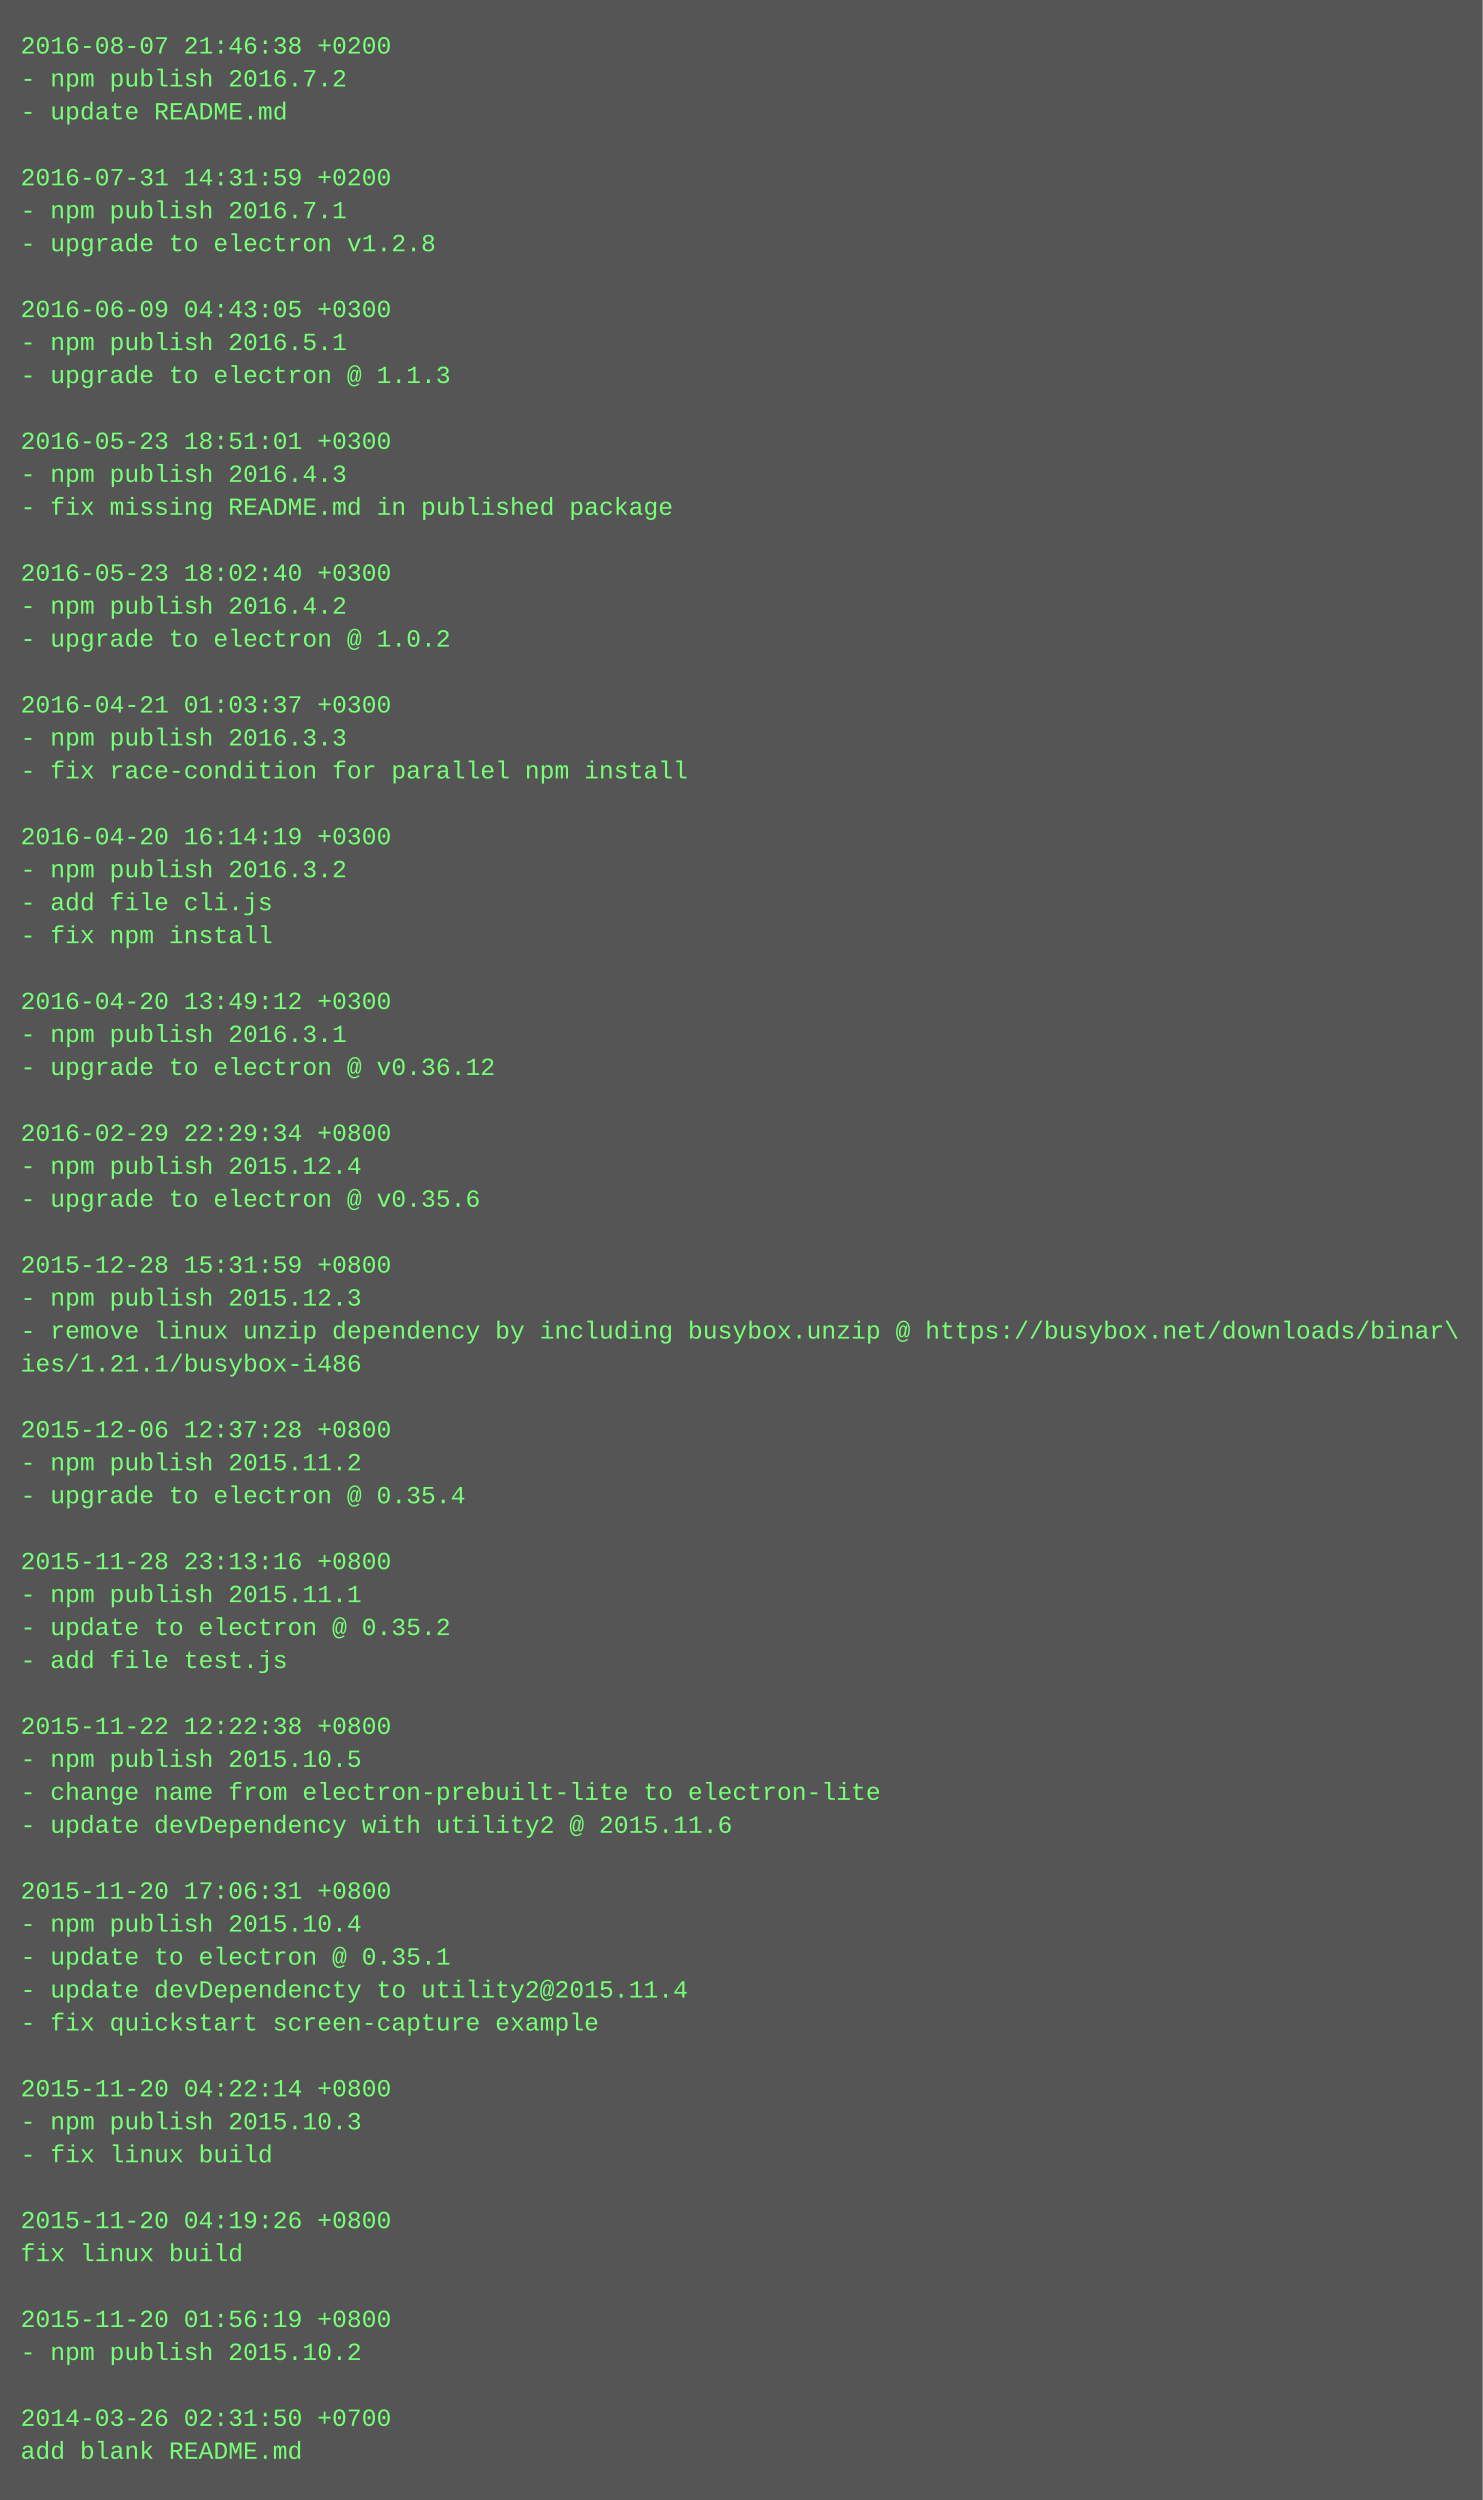
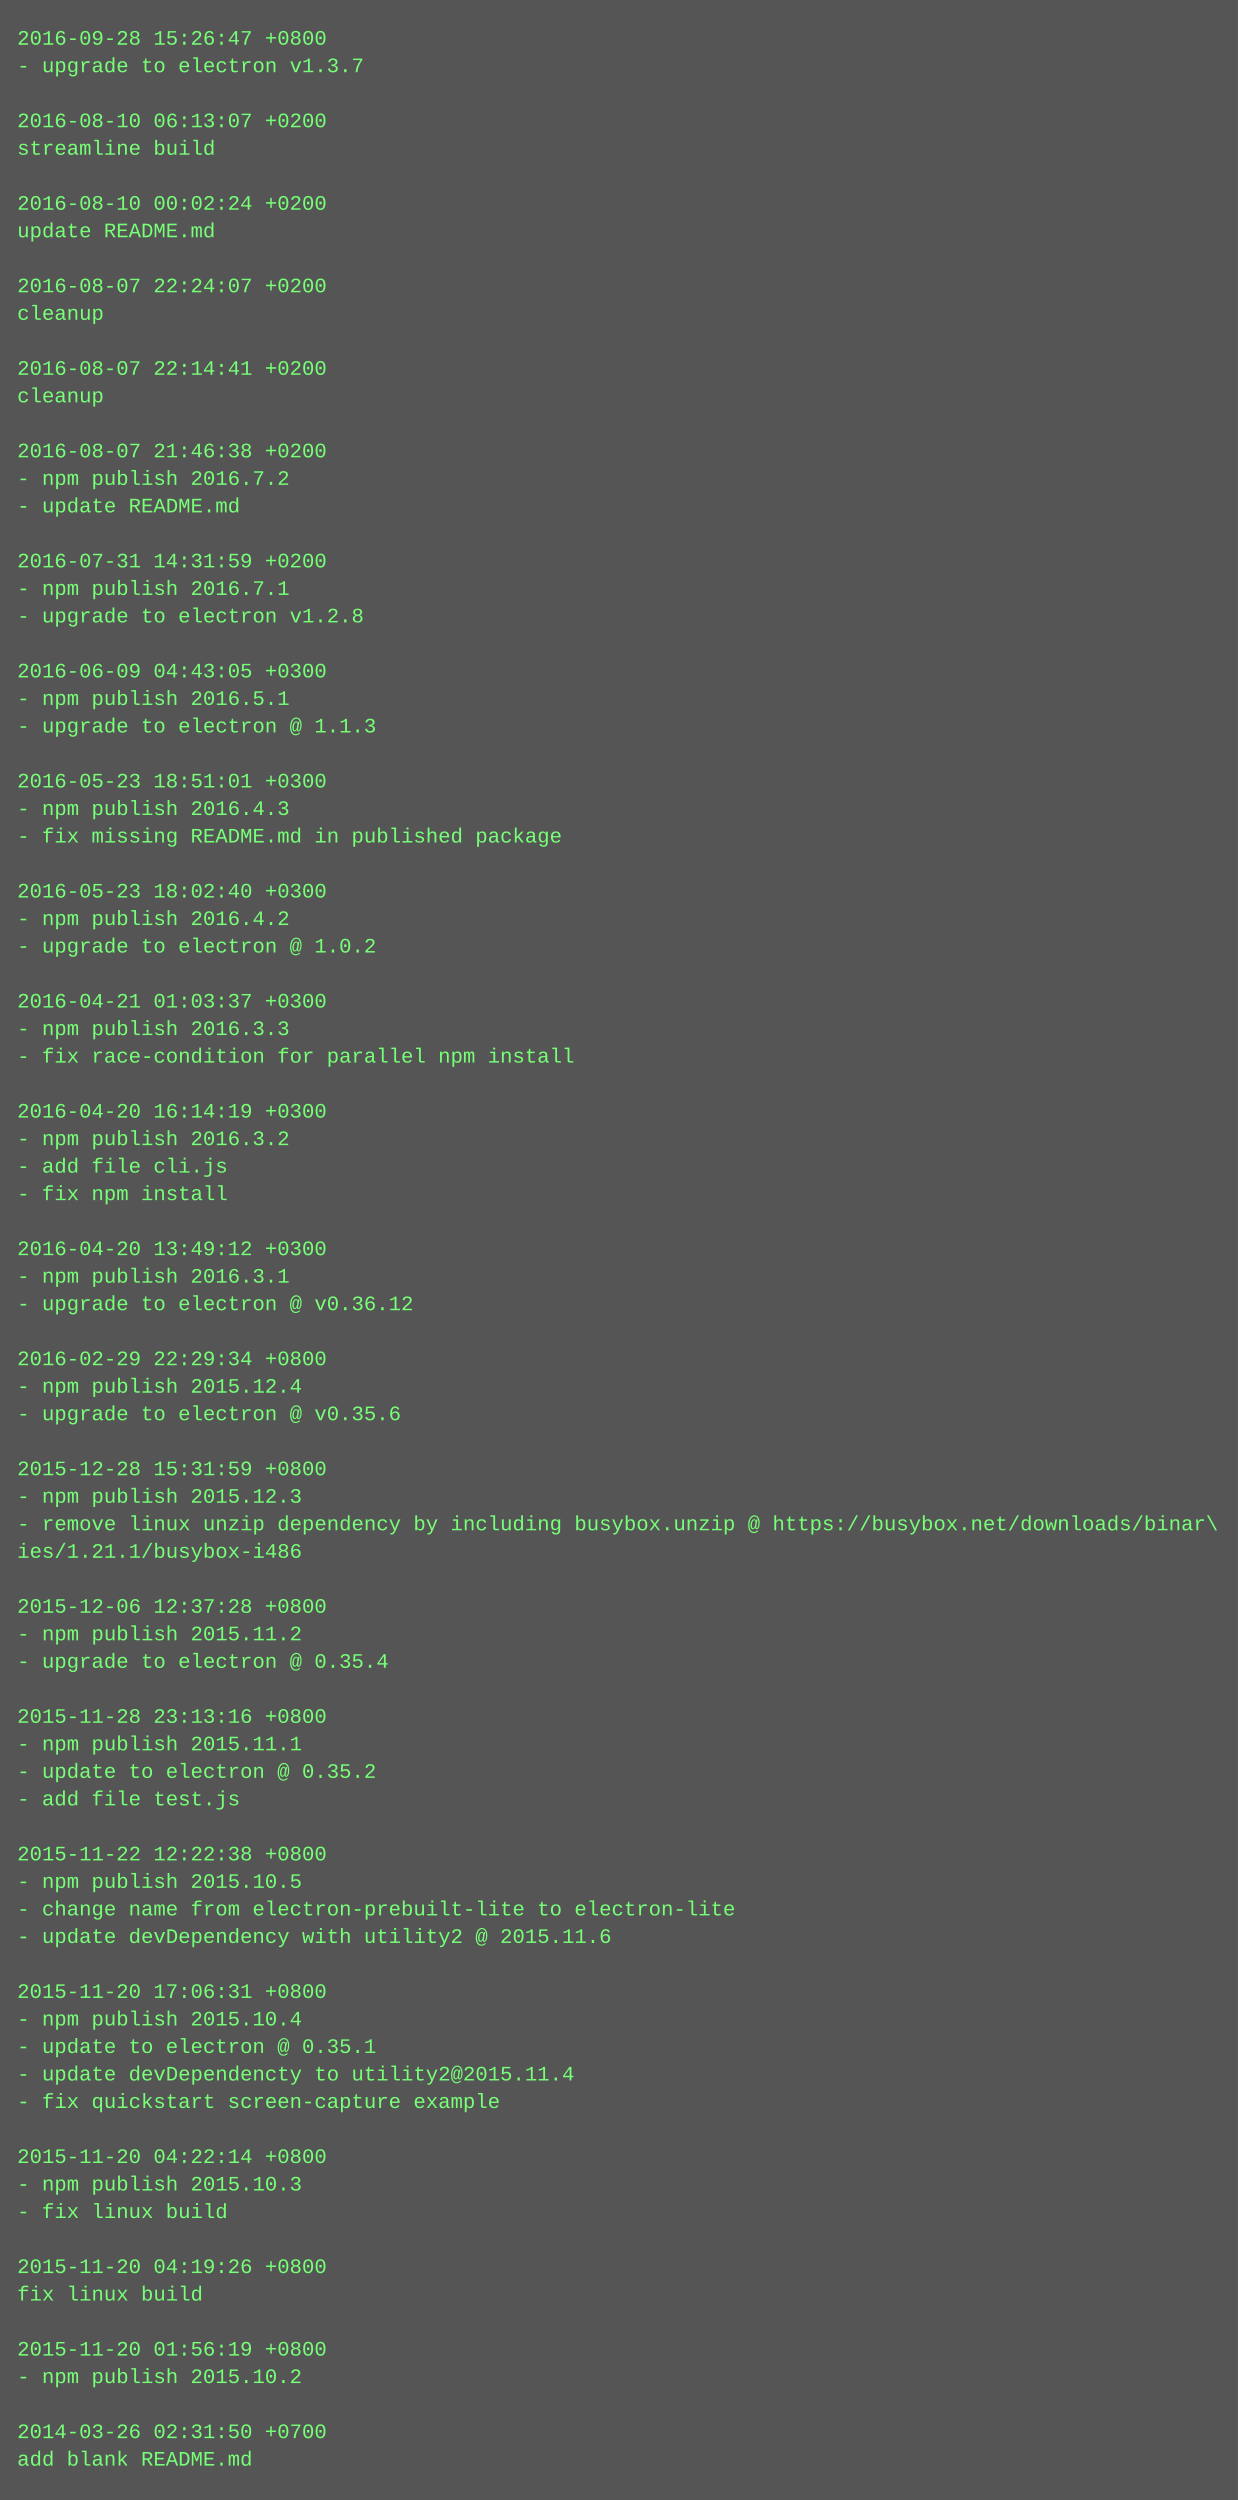
- <svg xmlns="http://www.w3.org/2000/svg" height="1214" width="720">
-   <rect height="1214" fill="#555" width="720" />
+ <svg xmlns="http://www.w3.org/2000/svg" height="1454" width="720">
+   <rect height="1454" fill="#555" width="720" />
  <text fill="#7f7" font-family="Courier New" font-size="12" xml:space="preserve">
-     <tspan x="10" y="26">2016-08-07 21:46:38 +0200</tspan>
-     <tspan x="10" y="42">- npm publish 2016.7.2</tspan>
-     <tspan x="10" y="58">- update README.md</tspan>
-     <tspan x="10" y="74" />
-     <tspan x="10" y="90">2016-07-31 14:31:59 +0200</tspan>
-     <tspan x="10" y="106">- npm publish 2016.7.1</tspan>
-     <tspan x="10" y="122">- upgrade to electron v1.2.8</tspan>
-     <tspan x="10" y="138" />
-     <tspan x="10" y="154">2016-06-09 04:43:05 +0300</tspan>
-     <tspan x="10" y="170">- npm publish 2016.5.1</tspan>
-     <tspan x="10" y="186">- upgrade to electron @ 1.1.3</tspan>
+     <tspan x="10" y="26">2016-09-28 15:26:47 +0800</tspan>
+     <tspan x="10" y="42">- upgrade to electron v1.3.7</tspan>
+     <tspan x="10" y="58" />
+     <tspan x="10" y="74">2016-08-10 06:13:07 +0200</tspan>
+     <tspan x="10" y="90">streamline build</tspan>
+     <tspan x="10" y="106" />
+     <tspan x="10" y="122">2016-08-10 00:02:24 +0200</tspan>
+     <tspan x="10" y="138">update README.md</tspan>
+     <tspan x="10" y="154" />
+     <tspan x="10" y="170">2016-08-07 22:24:07 +0200</tspan>
+     <tspan x="10" y="186">cleanup</tspan>
    <tspan x="10" y="202" />
-     <tspan x="10" y="218">2016-05-23 18:51:01 +0300</tspan>
-     <tspan x="10" y="234">- npm publish 2016.4.3</tspan>
-     <tspan x="10" y="250">- fix missing README.md in published package</tspan>
-     <tspan x="10" y="266" />
-     <tspan x="10" y="282">2016-05-23 18:02:40 +0300</tspan>
-     <tspan x="10" y="298">- npm publish 2016.4.2</tspan>
-     <tspan x="10" y="314">- upgrade to electron @ 1.0.2</tspan>
-     <tspan x="10" y="330" />
-     <tspan x="10" y="346">2016-04-21 01:03:37 +0300</tspan>
-     <tspan x="10" y="362">- npm publish 2016.3.3</tspan>
-     <tspan x="10" y="378">- fix race-condition for parallel npm install</tspan>
-     <tspan x="10" y="394" />
-     <tspan x="10" y="410">2016-04-20 16:14:19 +0300</tspan>
-     <tspan x="10" y="426">- npm publish 2016.3.2</tspan>
-     <tspan x="10" y="442">- add file cli.js</tspan>
-     <tspan x="10" y="458">- fix npm install</tspan>
-     <tspan x="10" y="474" />
-     <tspan x="10" y="490">2016-04-20 13:49:12 +0300</tspan>
-     <tspan x="10" y="506">- npm publish 2016.3.1</tspan>
-     <tspan x="10" y="522">- upgrade to electron @ v0.36.12</tspan>
-     <tspan x="10" y="538" />
-     <tspan x="10" y="554">2016-02-29 22:29:34 +0800</tspan>
-     <tspan x="10" y="570">- npm publish 2015.12.4</tspan>
-     <tspan x="10" y="586">- upgrade to electron @ v0.35.6</tspan>
-     <tspan x="10" y="602" />
-     <tspan x="10" y="618">2015-12-28 15:31:59 +0800</tspan>
-     <tspan x="10" y="634">- npm publish 2015.12.3</tspan>
-     <tspan x="10" y="650">- remove linux unzip dependency by including busybox.unzip @ https://busybox.net/downloads/binar\</tspan>
-     <tspan x="10" y="666">ies/1.21.1/busybox-i486</tspan>
-     <tspan x="10" y="682" />
-     <tspan x="10" y="698">2015-12-06 12:37:28 +0800</tspan>
-     <tspan x="10" y="714">- npm publish 2015.11.2</tspan>
-     <tspan x="10" y="730">- upgrade to electron @ 0.35.4</tspan>
-     <tspan x="10" y="746" />
-     <tspan x="10" y="762">2015-11-28 23:13:16 +0800</tspan>
-     <tspan x="10" y="778">- npm publish 2015.11.1</tspan>
-     <tspan x="10" y="794">- update to electron @ 0.35.2</tspan>
-     <tspan x="10" y="810">- add file test.js</tspan>
-     <tspan x="10" y="826" />
-     <tspan x="10" y="842">2015-11-22 12:22:38 +0800</tspan>
-     <tspan x="10" y="858">- npm publish 2015.10.5</tspan>
-     <tspan x="10" y="874">- change name from electron-prebuilt-lite to electron-lite</tspan>
-     <tspan x="10" y="890">- update devDependency with utility2 @ 2015.11.6</tspan>
-     <tspan x="10" y="906" />
-     <tspan x="10" y="922">2015-11-20 17:06:31 +0800</tspan>
-     <tspan x="10" y="938">- npm publish 2015.10.4</tspan>
-     <tspan x="10" y="954">- update to electron @ 0.35.1</tspan>
-     <tspan x="10" y="970">- update devDependencty to utility2@2015.11.4</tspan>
-     <tspan x="10" y="986">- fix quickstart screen-capture example</tspan>
-     <tspan x="10" y="1002" />
-     <tspan x="10" y="1018">2015-11-20 04:22:14 +0800</tspan>
-     <tspan x="10" y="1034">- npm publish 2015.10.3</tspan>
-     <tspan x="10" y="1050">- fix linux build</tspan>
+     <tspan x="10" y="218">2016-08-07 22:14:41 +0200</tspan>
+     <tspan x="10" y="234">cleanup</tspan>
+     <tspan x="10" y="250" />
+     <tspan x="10" y="266">2016-08-07 21:46:38 +0200</tspan>
+     <tspan x="10" y="282">- npm publish 2016.7.2</tspan>
+     <tspan x="10" y="298">- update README.md</tspan>
+     <tspan x="10" y="314" />
+     <tspan x="10" y="330">2016-07-31 14:31:59 +0200</tspan>
+     <tspan x="10" y="346">- npm publish 2016.7.1</tspan>
+     <tspan x="10" y="362">- upgrade to electron v1.2.8</tspan>
+     <tspan x="10" y="378" />
+     <tspan x="10" y="394">2016-06-09 04:43:05 +0300</tspan>
+     <tspan x="10" y="410">- npm publish 2016.5.1</tspan>
+     <tspan x="10" y="426">- upgrade to electron @ 1.1.3</tspan>
+     <tspan x="10" y="442" />
+     <tspan x="10" y="458">2016-05-23 18:51:01 +0300</tspan>
+     <tspan x="10" y="474">- npm publish 2016.4.3</tspan>
+     <tspan x="10" y="490">- fix missing README.md in published package</tspan>
+     <tspan x="10" y="506" />
+     <tspan x="10" y="522">2016-05-23 18:02:40 +0300</tspan>
+     <tspan x="10" y="538">- npm publish 2016.4.2</tspan>
+     <tspan x="10" y="554">- upgrade to electron @ 1.0.2</tspan>
+     <tspan x="10" y="570" />
+     <tspan x="10" y="586">2016-04-21 01:03:37 +0300</tspan>
+     <tspan x="10" y="602">- npm publish 2016.3.3</tspan>
+     <tspan x="10" y="618">- fix race-condition for parallel npm install</tspan>
+     <tspan x="10" y="634" />
+     <tspan x="10" y="650">2016-04-20 16:14:19 +0300</tspan>
+     <tspan x="10" y="666">- npm publish 2016.3.2</tspan>
+     <tspan x="10" y="682">- add file cli.js</tspan>
+     <tspan x="10" y="698">- fix npm install</tspan>
+     <tspan x="10" y="714" />
+     <tspan x="10" y="730">2016-04-20 13:49:12 +0300</tspan>
+     <tspan x="10" y="746">- npm publish 2016.3.1</tspan>
+     <tspan x="10" y="762">- upgrade to electron @ v0.36.12</tspan>
+     <tspan x="10" y="778" />
+     <tspan x="10" y="794">2016-02-29 22:29:34 +0800</tspan>
+     <tspan x="10" y="810">- npm publish 2015.12.4</tspan>
+     <tspan x="10" y="826">- upgrade to electron @ v0.35.6</tspan>
+     <tspan x="10" y="842" />
+     <tspan x="10" y="858">2015-12-28 15:31:59 +0800</tspan>
+     <tspan x="10" y="874">- npm publish 2015.12.3</tspan>
+     <tspan x="10" y="890">- remove linux unzip dependency by including busybox.unzip @ https://busybox.net/downloads/binar\</tspan>
+     <tspan x="10" y="906">ies/1.21.1/busybox-i486</tspan>
+     <tspan x="10" y="922" />
+     <tspan x="10" y="938">2015-12-06 12:37:28 +0800</tspan>
+     <tspan x="10" y="954">- npm publish 2015.11.2</tspan>
+     <tspan x="10" y="970">- upgrade to electron @ 0.35.4</tspan>
+     <tspan x="10" y="986" />
+     <tspan x="10" y="1002">2015-11-28 23:13:16 +0800</tspan>
+     <tspan x="10" y="1018">- npm publish 2015.11.1</tspan>
+     <tspan x="10" y="1034">- update to electron @ 0.35.2</tspan>
+     <tspan x="10" y="1050">- add file test.js</tspan>
    <tspan x="10" y="1066" />
-     <tspan x="10" y="1082">2015-11-20 04:19:26 +0800</tspan>
-     <tspan x="10" y="1098">fix linux build</tspan>
-     <tspan x="10" y="1114" />
-     <tspan x="10" y="1130">2015-11-20 01:56:19 +0800</tspan>
-     <tspan x="10" y="1146">- npm publish 2015.10.2</tspan>
-     <tspan x="10" y="1162" />
-     <tspan x="10" y="1178">2014-03-26 02:31:50 +0700</tspan>
-     <tspan x="10" y="1194">add blank README.md</tspan>
+     <tspan x="10" y="1082">2015-11-22 12:22:38 +0800</tspan>
+     <tspan x="10" y="1098">- npm publish 2015.10.5</tspan>
+     <tspan x="10" y="1114">- change name from electron-prebuilt-lite to electron-lite</tspan>
+     <tspan x="10" y="1130">- update devDependency with utility2 @ 2015.11.6</tspan>
+     <tspan x="10" y="1146" />
+     <tspan x="10" y="1162">2015-11-20 17:06:31 +0800</tspan>
+     <tspan x="10" y="1178">- npm publish 2015.10.4</tspan>
+     <tspan x="10" y="1194">- update to electron @ 0.35.1</tspan>
+     <tspan x="10" y="1210">- update devDependencty to utility2@2015.11.4</tspan>
+     <tspan x="10" y="1226">- fix quickstart screen-capture example</tspan>
+     <tspan x="10" y="1242" />
+     <tspan x="10" y="1258">2015-11-20 04:22:14 +0800</tspan>
+     <tspan x="10" y="1274">- npm publish 2015.10.3</tspan>
+     <tspan x="10" y="1290">- fix linux build</tspan>
+     <tspan x="10" y="1306" />
+     <tspan x="10" y="1322">2015-11-20 04:19:26 +0800</tspan>
+     <tspan x="10" y="1338">fix linux build</tspan>
+     <tspan x="10" y="1354" />
+     <tspan x="10" y="1370">2015-11-20 01:56:19 +0800</tspan>
+     <tspan x="10" y="1386">- npm publish 2015.10.2</tspan>
+     <tspan x="10" y="1402" />
+     <tspan x="10" y="1418">2014-03-26 02:31:50 +0700</tspan>
+     <tspan x="10" y="1434">add blank README.md</tspan>
  </text>
</svg>
